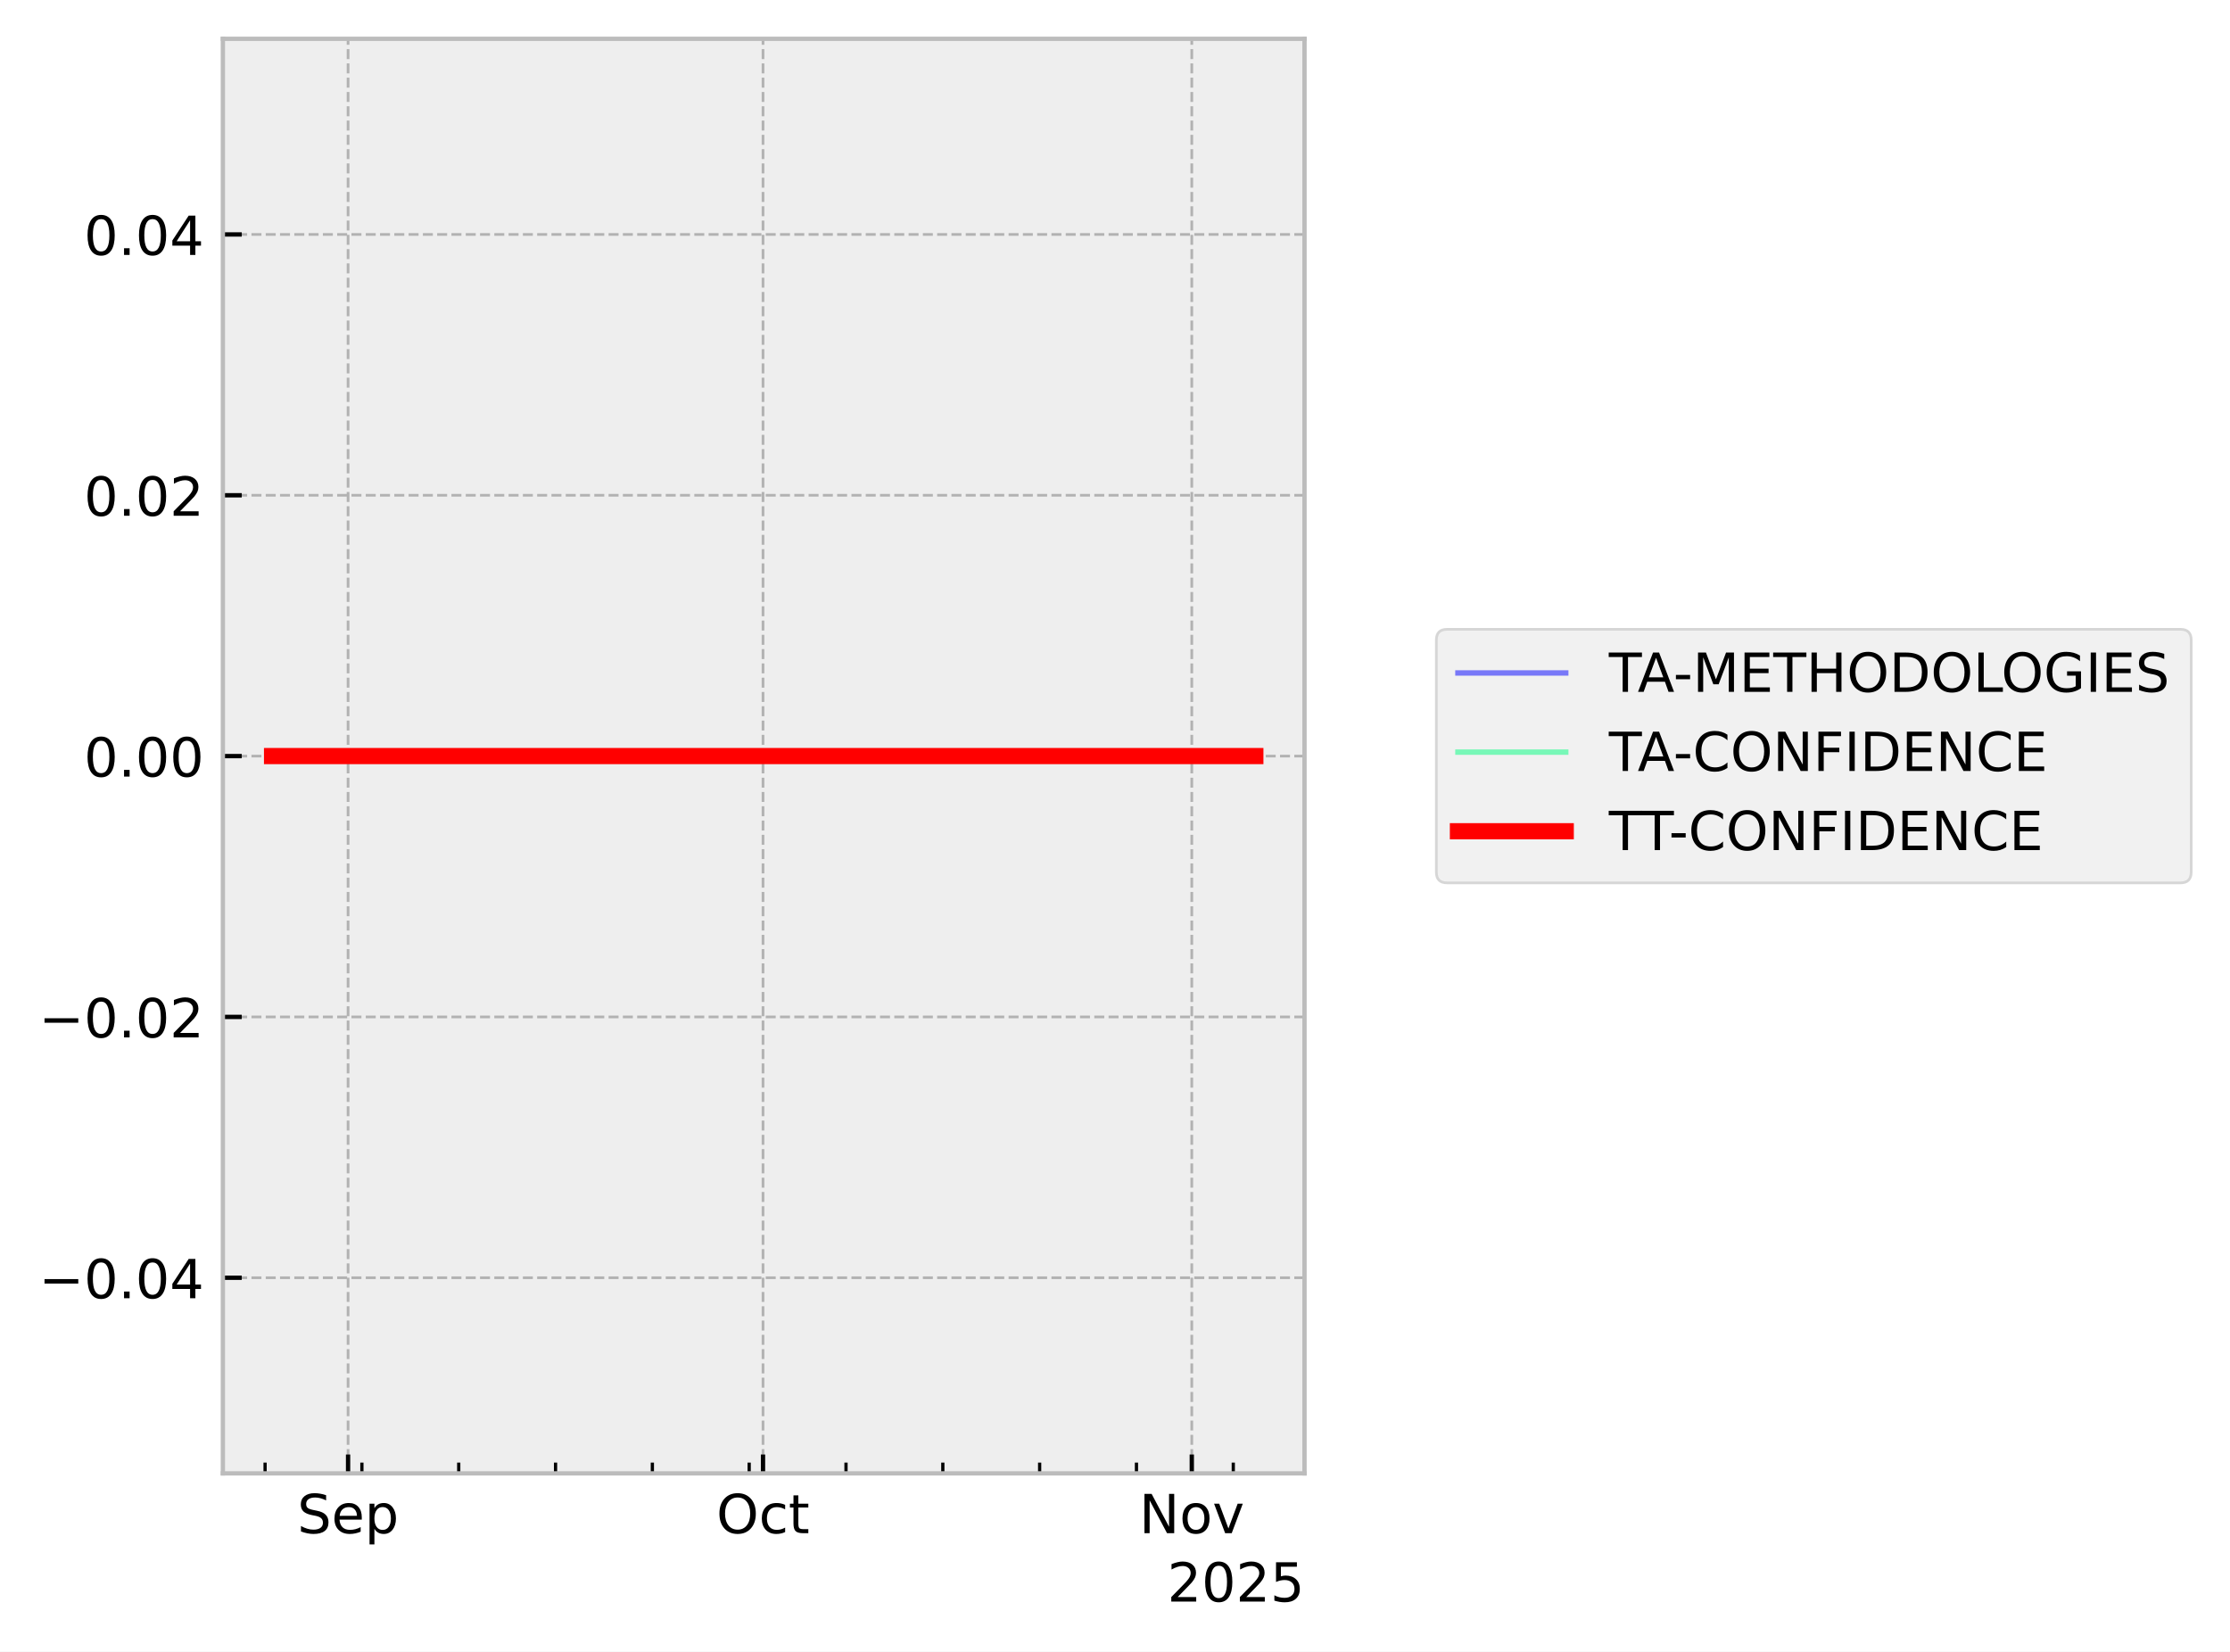
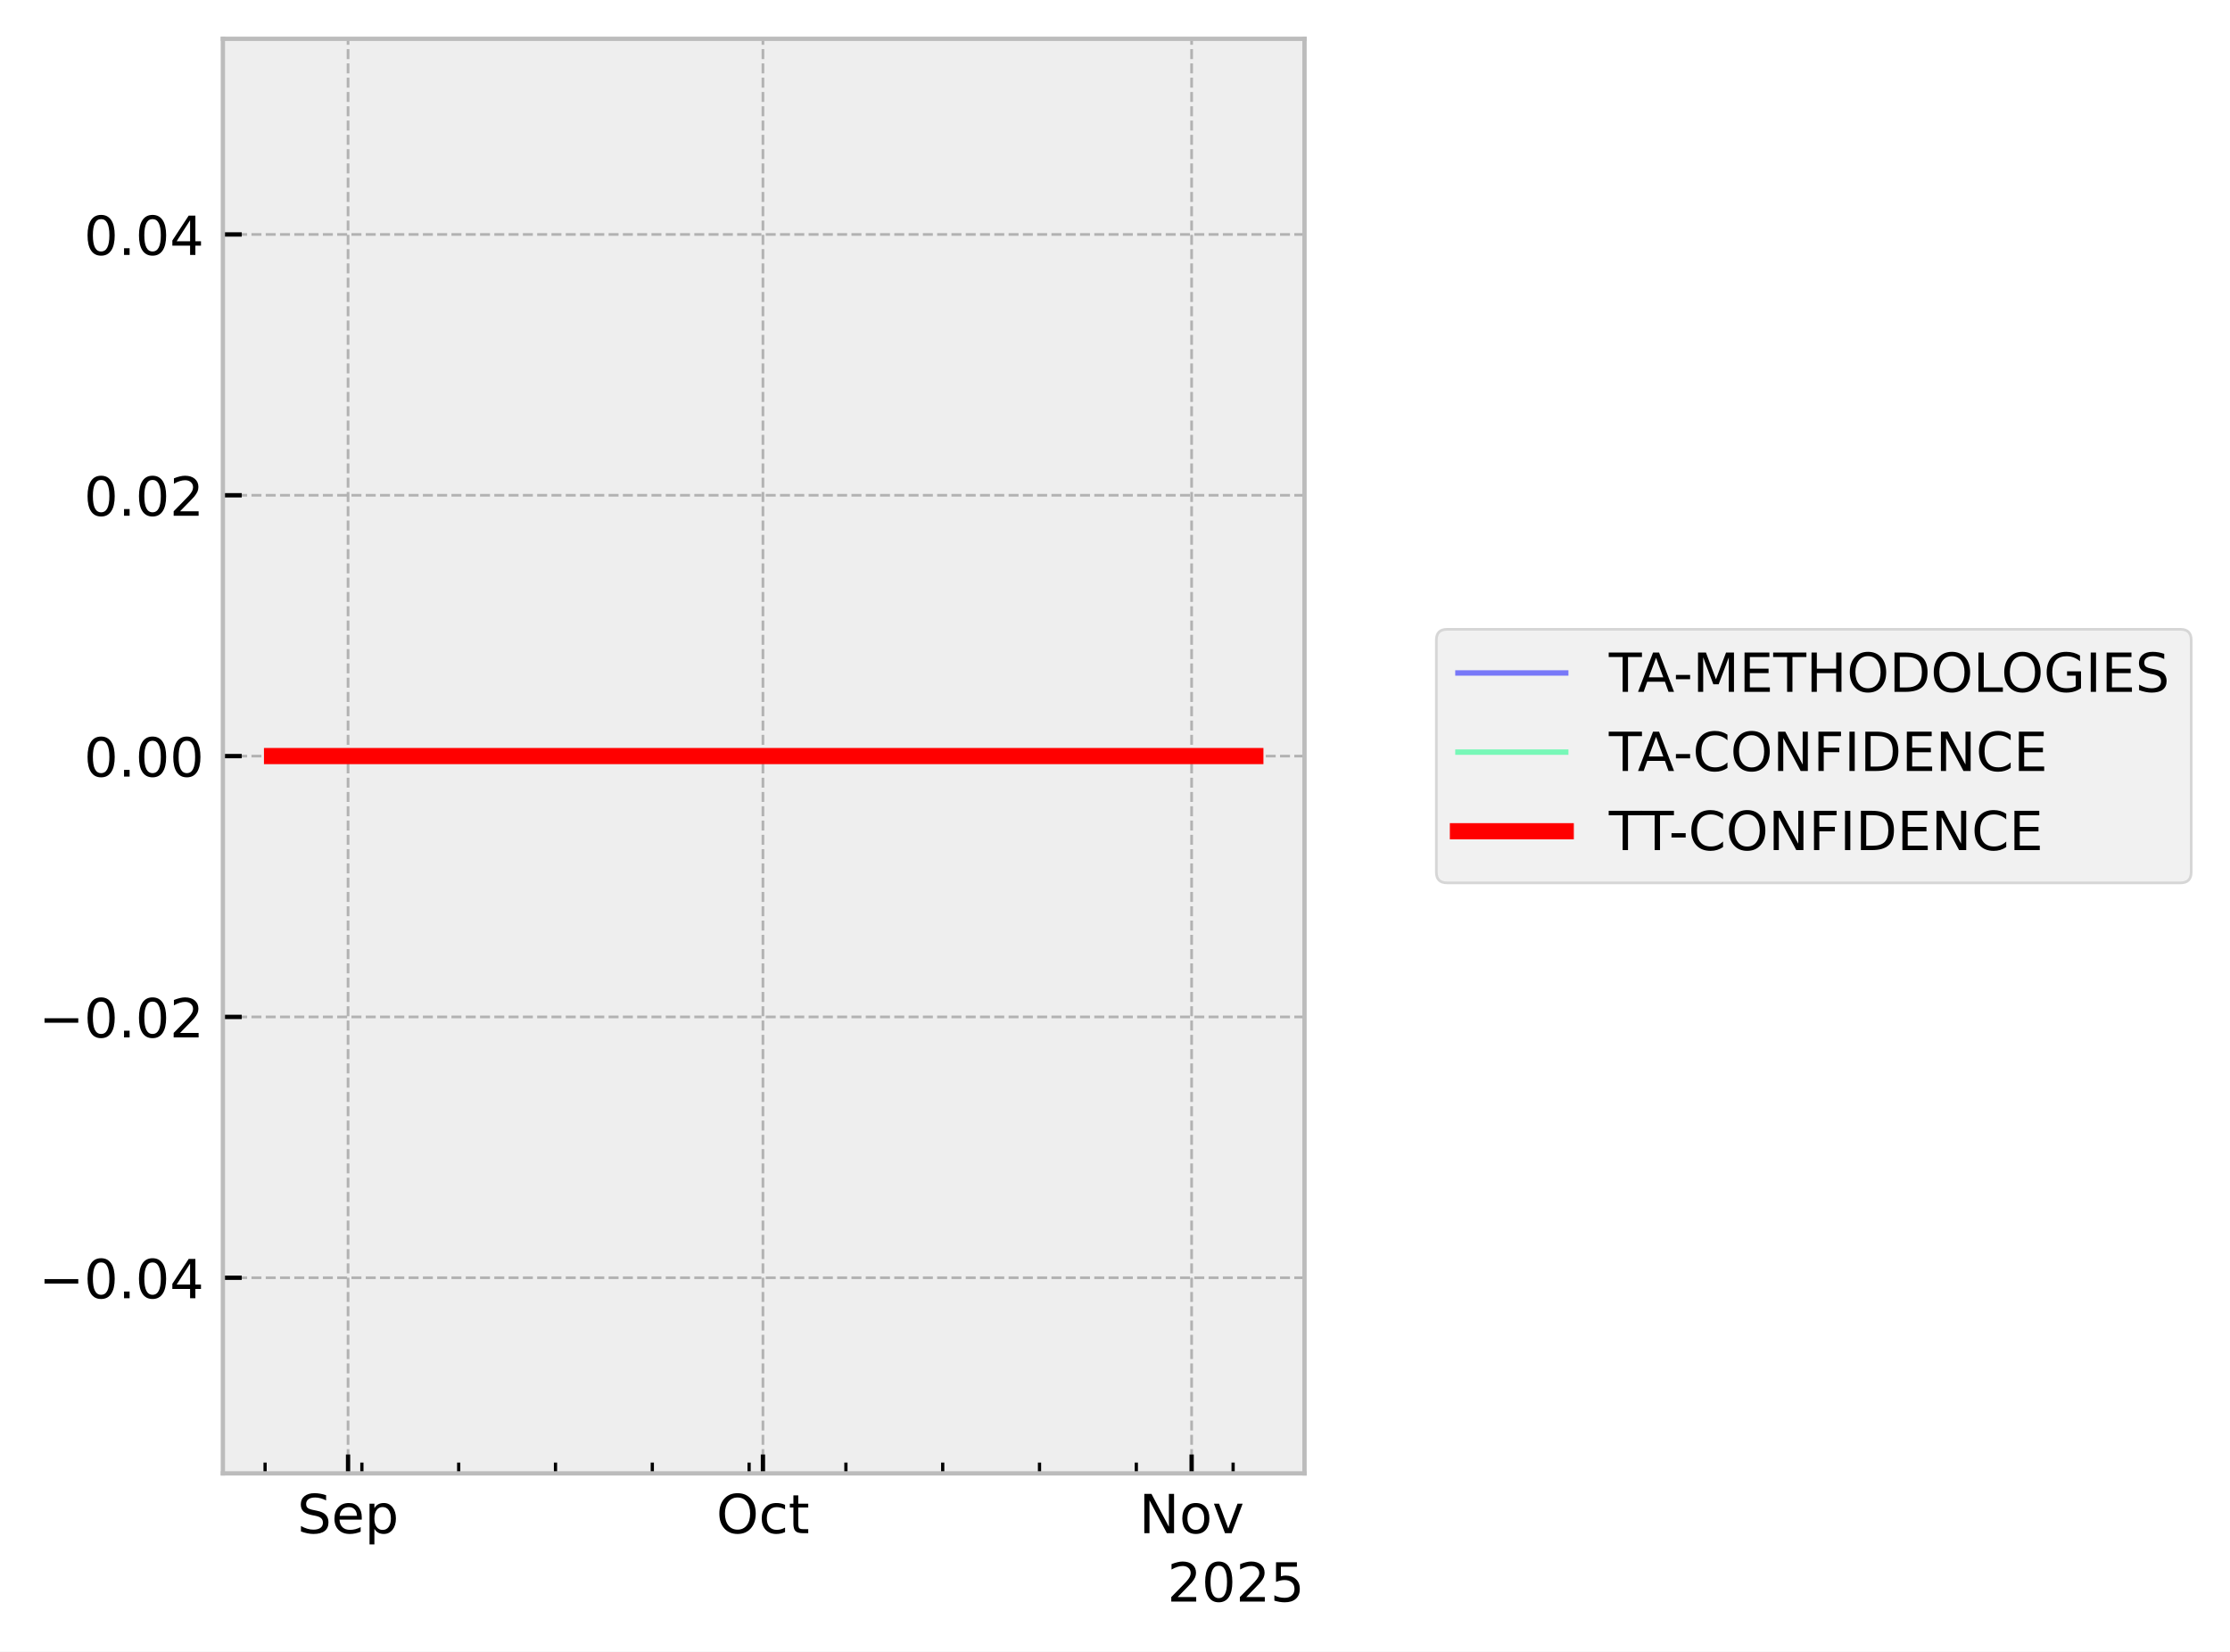
<svg xmlns="http://www.w3.org/2000/svg" xmlns:xlink="http://www.w3.org/1999/xlink" width="413.672pt" height="306.368pt" viewBox="0 0 413.672 306.368" version="1.1">
  <defs>
    <style type="text/css">*{stroke-linejoin: round; stroke-linecap: butt}</style>
  </defs>
  <g id="figure_1">
    <g id="patch_1">
      <path d="M 0 306.368  L 413.672 306.368  L 413.672 0  L 0 0  z " style="fill: #ffffff" />
    </g>
    <g id="axes_1">
      <g id="patch_2">
        <path d="M 41.345 273.312  L 241.991 273.312  L 241.991 7.2  L 41.345 7.2  z " style="fill: #eeeeee" />
      </g>
      <g id="matplotlib.axis_1">
        <g id="xtick_1">
          <g id="line2d_1">
-             <path d="M 64.569 273.312  L 64.569 7.2  " clip-path="url(#p9a0ea7b136)" style="fill: none; stroke-dasharray: 1.85,0.8; stroke-dashoffset: 0; stroke: #b2b2b2; stroke-width: 0.5" />
+             <path d="M 64.566 273.312  L 64.566 7.2  " clip-path="url(#p0e902198d1)" style="fill: none; stroke-dasharray: 1.85,0.8; stroke-dashoffset: 0; stroke: #b2b2b2; stroke-width: 0.5" />
          </g>
          <g id="line2d_2">
            <defs>
-               <path id="m7123ac8a96" d="M 0 0  L 0 -3.5  " style="stroke: #000000; stroke-width: 0.8" />
-             </defs>
-             <g>
-               <use xlink:href="#m7123ac8a96" x="64.569" y="273.312" style="stroke: #000000; stroke-width: 0.8" />
+               <path id="mc6de77103e" d="M 0 0  L 0 -3.5  " style="stroke: #000000; stroke-width: 0.8" />
+             </defs>
+             <g>
+               <use xlink:href="#mc6de77103e" x="64.566" y="273.312" style="stroke: #000000; stroke-width: 0.8" />
            </g>
          </g>
          <g id="text_1">
-             <g transform="translate(55.14369 284.4104) scale(0.1 -0.1)">
+             <g transform="translate(55.14134 284.4104) scale(0.1 -0.1)">
              <defs>
                <path id="DejaVuSans-53" d="M 3425 4513  L 3425 3897  Q 3066 4069 2747 4153  Q 2428 4238 2131 4238  Q 1616 4238 1336 4038  Q 1056 3838 1056 3469  Q 1056 3159 1242 3001  Q 1428 2844 1947 2747  L 2328 2669  Q 3034 2534 3370 2195  Q 3706 1856 3706 1288  Q 3706 609 3251 259  Q 2797 -91 1919 -91  Q 1588 -91 1214 -16  Q 841 59 441 206  L 441 856  Q 825 641 1194 531  Q 1563 422 1919 422  Q 2459 422 2753 634  Q 3047 847 3047 1241  Q 3047 1584 2836 1778  Q 2625 1972 2144 2069  L 1759 2144  Q 1053 2284 737 2584  Q 422 2884 422 3419  Q 422 4038 858 4394  Q 1294 4750 2059 4750  Q 2388 4750 2728 4690  Q 3069 4631 3425 4513  z " transform="scale(0.015625)" />
                <path id="DejaVuSans-65" d="M 3597 1894  L 3597 1613  L 953 1613  Q 991 1019 1311 708  Q 1631 397 2203 397  Q 2534 397 2845 478  Q 3156 559 3463 722  L 3463 178  Q 3153 47 2828 -22  Q 2503 -91 2169 -91  Q 1331 -91 842 396  Q 353 884 353 1716  Q 353 2575 817 3079  Q 1281 3584 2069 3584  Q 2775 3584 3186 3129  Q 3597 2675 3597 1894  z M 3022 2063  Q 3016 2534 2758 2815  Q 2500 3097 2075 3097  Q 1594 3097 1305 2825  Q 1016 2553 972 2059  L 3022 2063  z " transform="scale(0.015625)" />
                <path id="DejaVuSans-70" d="M 1159 525  L 1159 -1331  L 581 -1331  L 581 3500  L 1159 3500  L 1159 2969  Q 1341 3281 1617 3432  Q 1894 3584 2278 3584  Q 2916 3584 3314 3078  Q 3713 2572 3713 1747  Q 3713 922 3314 415  Q 2916 -91 2278 -91  Q 1894 -91 1617 61  Q 1341 213 1159 525  z M 3116 1747  Q 3116 2381 2855 2742  Q 2594 3103 2138 3103  Q 1681 3103 1420 2742  Q 1159 2381 1159 1747  Q 1159 1113 1420 752  Q 1681 391 2138 391  Q 2594 391 2855 752  Q 3116 1113 3116 1747  z " transform="scale(0.015625)" />
              </defs>
              <use xlink:href="#DejaVuSans-53" />
              <use xlink:href="#DejaVuSans-65" transform="translate(63.47656 0)" />
              <use xlink:href="#DejaVuSans-70" transform="translate(125 0)" />
            </g>
          </g>
        </g>
        <g id="xtick_2">
          <g id="line2d_3">
-             <path d="M 141.541 273.312  L 141.541 7.2  " clip-path="url(#p9a0ea7b136)" style="fill: none; stroke-dasharray: 1.85,0.8; stroke-dashoffset: 0; stroke: #b2b2b2; stroke-width: 0.5" />
+             <path d="M 141.526 273.312  L 141.526 7.2  " clip-path="url(#p0e902198d1)" style="fill: none; stroke-dasharray: 1.85,0.8; stroke-dashoffset: 0; stroke: #b2b2b2; stroke-width: 0.5" />
          </g>
          <g id="line2d_4">
            <g>
-               <use xlink:href="#m7123ac8a96" x="141.541" y="273.312" style="stroke: #000000; stroke-width: 0.8" />
+               <use xlink:href="#mc6de77103e" x="141.526" y="273.312" style="stroke: #000000; stroke-width: 0.8" />
            </g>
          </g>
          <g id="text_2">
-             <g transform="translate(132.8961 284.4104) scale(0.1 -0.1)">
+             <g transform="translate(132.8809 284.4104) scale(0.1 -0.1)">
              <defs>
                <path id="DejaVuSans-4f" d="M 2522 4238  Q 1834 4238 1429 3725  Q 1025 3213 1025 2328  Q 1025 1447 1429 934  Q 1834 422 2522 422  Q 3209 422 3611 934  Q 4013 1447 4013 2328  Q 4013 3213 3611 3725  Q 3209 4238 2522 4238  z M 2522 4750  Q 3503 4750 4090 4092  Q 4678 3434 4678 2328  Q 4678 1225 4090 567  Q 3503 -91 2522 -91  Q 1538 -91 948 565  Q 359 1222 359 2328  Q 359 3434 948 4092  Q 1538 4750 2522 4750  z " transform="scale(0.015625)" />
                <path id="DejaVuSans-63" d="M 3122 3366  L 3122 2828  Q 2878 2963 2633 3030  Q 2388 3097 2138 3097  Q 1578 3097 1268 2742  Q 959 2388 959 1747  Q 959 1106 1268 751  Q 1578 397 2138 397  Q 2388 397 2633 464  Q 2878 531 3122 666  L 3122 134  Q 2881 22 2623 -34  Q 2366 -91 2075 -91  Q 1284 -91 818 406  Q 353 903 353 1747  Q 353 2603 823 3093  Q 1294 3584 2113 3584  Q 2378 3584 2631 3529  Q 2884 3475 3122 3366  z " transform="scale(0.015625)" />
                <path id="DejaVuSans-74" d="M 1172 4494  L 1172 3500  L 2356 3500  L 2356 3053  L 1172 3053  L 1172 1153  Q 1172 725 1289 603  Q 1406 481 1766 481  L 2356 481  L 2356 0  L 1766 0  Q 1100 0 847 248  Q 594 497 594 1153  L 594 3053  L 172 3053  L 172 3500  L 594 3500  L 594 4494  L 1172 4494  z " transform="scale(0.015625)" />
              </defs>
              <use xlink:href="#DejaVuSans-4f" />
              <use xlink:href="#DejaVuSans-63" transform="translate(78.71094 0)" />
              <use xlink:href="#DejaVuSans-74" transform="translate(133.6914 0)" />
            </g>
          </g>
        </g>
        <g id="xtick_3">
          <g id="line2d_5">
-             <path d="M 221.08 273.312  L 221.08 7.2  " clip-path="url(#p9a0ea7b136)" style="fill: none; stroke-dasharray: 1.85,0.8; stroke-dashoffset: 0; stroke: #b2b2b2; stroke-width: 0.5" />
+             <path d="M 221.051 273.312  L 221.051 7.2  " clip-path="url(#p0e902198d1)" style="fill: none; stroke-dasharray: 1.85,0.8; stroke-dashoffset: 0; stroke: #b2b2b2; stroke-width: 0.5" />
          </g>
          <g id="line2d_6">
            <g>
-               <use xlink:href="#m7123ac8a96" x="221.08" y="273.312" style="stroke: #000000; stroke-width: 0.8" />
+               <use xlink:href="#mc6de77103e" x="221.051" y="273.312" style="stroke: #000000; stroke-width: 0.8" />
            </g>
          </g>
          <g id="text_3">
-             <g transform="translate(211.3205 284.4104) scale(0.1 -0.1)">
+             <g transform="translate(211.292 284.4104) scale(0.1 -0.1)">
              <defs>
                <path id="DejaVuSans-4e" d="M 628 4666  L 1478 4666  L 3547 763  L 3547 4666  L 4159 4666  L 4159 0  L 3309 0  L 1241 3903  L 1241 0  L 628 0  L 628 4666  z " transform="scale(0.015625)" />
                <path id="DejaVuSans-6f" d="M 1959 3097  Q 1497 3097 1228 2736  Q 959 2375 959 1747  Q 959 1119 1226 758  Q 1494 397 1959 397  Q 2419 397 2687 759  Q 2956 1122 2956 1747  Q 2956 2369 2687 2733  Q 2419 3097 1959 3097  z M 1959 3584  Q 2709 3584 3137 3096  Q 3566 2609 3566 1747  Q 3566 888 3137 398  Q 2709 -91 1959 -91  Q 1206 -91 779 398  Q 353 888 353 1747  Q 353 2609 779 3096  Q 1206 3584 1959 3584  z " transform="scale(0.015625)" />
                <path id="DejaVuSans-76" d="M 191 3500  L 800 3500  L 1894 563  L 2988 3500  L 3597 3500  L 2284 0  L 1503 0  L 191 3500  z " transform="scale(0.015625)" />
              </defs>
              <use xlink:href="#DejaVuSans-4e" />
              <use xlink:href="#DejaVuSans-6f" transform="translate(74.80469 0)" />
              <use xlink:href="#DejaVuSans-76" transform="translate(135.9863 0)" />
            </g>
          </g>
        </g>
        <g id="xtick_4">
          <g id="line2d_7">
            <defs>
-               <path id="m274411ca2b" d="M 0 0  L 0 -2  " style="stroke: #000000; stroke-width: 0.6" />
-             </defs>
-             <g>
-               <use xlink:href="#m274411ca2b" x="49.174" y="273.312" style="stroke: #000000; stroke-width: 0.6" />
+               <path id="m2cd2ec6d68" d="M 0 0  L 0 -2  " style="stroke: #000000; stroke-width: 0.6" />
+             </defs>
+             <g>
+               <use xlink:href="#m2cd2ec6d68" x="49.174" y="273.312" style="stroke: #000000; stroke-width: 0.6" />
            </g>
          </g>
        </g>
        <g id="xtick_5">
          <g id="line2d_8">
            <g>
-               <use xlink:href="#m274411ca2b" x="67.134" y="273.312" style="stroke: #000000; stroke-width: 0.6" />
+               <use xlink:href="#m2cd2ec6d68" x="67.132" y="273.312" style="stroke: #000000; stroke-width: 0.6" />
            </g>
          </g>
        </g>
        <g id="xtick_6">
          <g id="line2d_9">
            <g>
-               <use xlink:href="#m274411ca2b" x="85.095" y="273.312" style="stroke: #000000; stroke-width: 0.6" />
+               <use xlink:href="#m2cd2ec6d68" x="85.089" y="273.312" style="stroke: #000000; stroke-width: 0.6" />
            </g>
          </g>
        </g>
        <g id="xtick_7">
          <g id="line2d_10">
            <g>
-               <use xlink:href="#m274411ca2b" x="103.055" y="273.312" style="stroke: #000000; stroke-width: 0.6" />
+               <use xlink:href="#m2cd2ec6d68" x="103.046" y="273.312" style="stroke: #000000; stroke-width: 0.6" />
            </g>
          </g>
        </g>
        <g id="xtick_8">
          <g id="line2d_11">
            <g>
-               <use xlink:href="#m274411ca2b" x="121.015" y="273.312" style="stroke: #000000; stroke-width: 0.6" />
+               <use xlink:href="#m2cd2ec6d68" x="121.004" y="273.312" style="stroke: #000000; stroke-width: 0.6" />
            </g>
          </g>
        </g>
        <g id="xtick_9">
          <g id="line2d_12">
            <g>
-               <use xlink:href="#m274411ca2b" x="138.976" y="273.312" style="stroke: #000000; stroke-width: 0.6" />
+               <use xlink:href="#m2cd2ec6d68" x="138.961" y="273.312" style="stroke: #000000; stroke-width: 0.6" />
            </g>
          </g>
        </g>
        <g id="xtick_10">
          <g id="line2d_13">
            <g>
-               <use xlink:href="#m274411ca2b" x="156.936" y="273.312" style="stroke: #000000; stroke-width: 0.6" />
+               <use xlink:href="#m2cd2ec6d68" x="156.918" y="273.312" style="stroke: #000000; stroke-width: 0.6" />
            </g>
          </g>
        </g>
        <g id="xtick_11">
          <g id="line2d_14">
            <g>
-               <use xlink:href="#m274411ca2b" x="174.896" y="273.312" style="stroke: #000000; stroke-width: 0.6" />
+               <use xlink:href="#m2cd2ec6d68" x="174.875" y="273.312" style="stroke: #000000; stroke-width: 0.6" />
            </g>
          </g>
        </g>
        <g id="xtick_12">
          <g id="line2d_15">
            <g>
-               <use xlink:href="#m274411ca2b" x="192.857" y="273.312" style="stroke: #000000; stroke-width: 0.6" />
+               <use xlink:href="#m2cd2ec6d68" x="192.833" y="273.312" style="stroke: #000000; stroke-width: 0.6" />
            </g>
          </g>
        </g>
        <g id="xtick_13">
          <g id="line2d_16">
            <g>
-               <use xlink:href="#m274411ca2b" x="210.817" y="273.312" style="stroke: #000000; stroke-width: 0.6" />
+               <use xlink:href="#m2cd2ec6d68" x="210.79" y="273.312" style="stroke: #000000; stroke-width: 0.6" />
            </g>
          </g>
        </g>
        <g id="xtick_14">
          <g id="line2d_17">
            <g>
-               <use xlink:href="#m274411ca2b" x="228.777" y="273.312" style="stroke: #000000; stroke-width: 0.6" />
+               <use xlink:href="#m2cd2ec6d68" x="228.747" y="273.312" style="stroke: #000000; stroke-width: 0.6" />
            </g>
          </g>
        </g>
        <g id="text_4">
          <g transform="translate(216.5412 297.0886) scale(0.1 -0.1)">
            <defs>
              <path id="DejaVuSans-32" d="M 1228 531  L 3431 531  L 3431 0  L 469 0  L 469 531  Q 828 903 1448 1529  Q 2069 2156 2228 2338  Q 2531 2678 2651 2914  Q 2772 3150 2772 3378  Q 2772 3750 2511 3984  Q 2250 4219 1831 4219  Q 1534 4219 1204 4116  Q 875 4013 500 3803  L 500 4441  Q 881 4594 1212 4672  Q 1544 4750 1819 4750  Q 2544 4750 2975 4387  Q 3406 4025 3406 3419  Q 3406 3131 3298 2873  Q 3191 2616 2906 2266  Q 2828 2175 2409 1742  Q 1991 1309 1228 531  z " transform="scale(0.015625)" />
              <path id="DejaVuSans-30" d="M 2034 4250  Q 1547 4250 1301 3770  Q 1056 3291 1056 2328  Q 1056 1369 1301 889  Q 1547 409 2034 409  Q 2525 409 2770 889  Q 3016 1369 3016 2328  Q 3016 3291 2770 3770  Q 2525 4250 2034 4250  z M 2034 4750  Q 2819 4750 3233 4129  Q 3647 3509 3647 2328  Q 3647 1150 3233 529  Q 2819 -91 2034 -91  Q 1250 -91 836 529  Q 422 1150 422 2328  Q 422 3509 836 4129  Q 1250 4750 2034 4750  z " transform="scale(0.015625)" />
              <path id="DejaVuSans-35" d="M 691 4666  L 3169 4666  L 3169 4134  L 1269 4134  L 1269 2991  Q 1406 3038 1543 3061  Q 1681 3084 1819 3084  Q 2600 3084 3056 2656  Q 3513 2228 3513 1497  Q 3513 744 3044 326  Q 2575 -91 1722 -91  Q 1428 -91 1123 -41  Q 819 9 494 109  L 494 744  Q 775 591 1075 516  Q 1375 441 1709 441  Q 2250 441 2565 725  Q 2881 1009 2881 1497  Q 2881 1984 2565 2268  Q 2250 2553 1709 2553  Q 1456 2553 1204 2497  Q 953 2441 691 2322  L 691 4666  z " transform="scale(0.015625)" />
            </defs>
            <use xlink:href="#DejaVuSans-32" />
            <use xlink:href="#DejaVuSans-30" transform="translate(63.62305 0)" />
            <use xlink:href="#DejaVuSans-32" transform="translate(127.2461 0)" />
            <use xlink:href="#DejaVuSans-35" transform="translate(190.8691 0)" />
          </g>
        </g>
      </g>
      <g id="matplotlib.axis_2">
        <g id="ytick_1">
          <g id="line2d_18">
-             <path d="M 41.345 237.024  L 241.991 237.024  " clip-path="url(#p9a0ea7b136)" style="fill: none; stroke-dasharray: 1.85,0.8; stroke-dashoffset: 0; stroke: #b2b2b2; stroke-width: 0.5" />
+             <path d="M 41.345 237.024  L 241.991 237.024  " clip-path="url(#p0e902198d1)" style="fill: none; stroke-dasharray: 1.85,0.8; stroke-dashoffset: 0; stroke: #b2b2b2; stroke-width: 0.5" />
          </g>
          <g id="line2d_19">
            <defs>
-               <path id="m2ff1278cd6" d="M 0 0  L 3.5 0  " style="stroke: #000000; stroke-width: 0.8" />
-             </defs>
-             <g>
-               <use xlink:href="#m2ff1278cd6" x="41.345" y="237.024" style="stroke: #000000; stroke-width: 0.8" />
+               <path id="mab596a2de1" d="M 0 0  L 3.5 0  " style="stroke: #000000; stroke-width: 0.8" />
+             </defs>
+             <g>
+               <use xlink:href="#mab596a2de1" x="41.345" y="237.024" style="stroke: #000000; stroke-width: 0.8" />
            </g>
          </g>
          <g id="text_5">
            <g transform="translate(7.2 240.8232) scale(0.1 -0.1)">
              <defs>
                <path id="DejaVuSans-2212" d="M 678 2272  L 4684 2272  L 4684 1741  L 678 1741  L 678 2272  z " transform="scale(0.015625)" />
                <path id="DejaVuSans-2e" d="M 684 794  L 1344 794  L 1344 0  L 684 0  L 684 794  z " transform="scale(0.015625)" />
                <path id="DejaVuSans-34" d="M 2419 4116  L 825 1625  L 2419 1625  L 2419 4116  z M 2253 4666  L 3047 4666  L 3047 1625  L 3713 1625  L 3713 1100  L 3047 1100  L 3047 0  L 2419 0  L 2419 1100  L 313 1100  L 313 1709  L 2253 4666  z " transform="scale(0.015625)" />
              </defs>
              <use xlink:href="#DejaVuSans-2212" />
              <use xlink:href="#DejaVuSans-30" transform="translate(83.78906 0)" />
              <use xlink:href="#DejaVuSans-2e" transform="translate(147.4121 0)" />
              <use xlink:href="#DejaVuSans-30" transform="translate(179.1992 0)" />
              <use xlink:href="#DejaVuSans-34" transform="translate(242.8223 0)" />
            </g>
          </g>
        </g>
        <g id="ytick_2">
          <g id="line2d_20">
-             <path d="M 41.345 188.64  L 241.991 188.64  " clip-path="url(#p9a0ea7b136)" style="fill: none; stroke-dasharray: 1.85,0.8; stroke-dashoffset: 0; stroke: #b2b2b2; stroke-width: 0.5" />
+             <path d="M 41.345 188.64  L 241.991 188.64  " clip-path="url(#p0e902198d1)" style="fill: none; stroke-dasharray: 1.85,0.8; stroke-dashoffset: 0; stroke: #b2b2b2; stroke-width: 0.5" />
          </g>
          <g id="line2d_21">
            <g>
-               <use xlink:href="#m2ff1278cd6" x="41.345" y="188.64" style="stroke: #000000; stroke-width: 0.8" />
+               <use xlink:href="#mab596a2de1" x="41.345" y="188.64" style="stroke: #000000; stroke-width: 0.8" />
            </g>
          </g>
          <g id="text_6">
            <g transform="translate(7.2 192.4392) scale(0.1 -0.1)">
              <use xlink:href="#DejaVuSans-2212" />
              <use xlink:href="#DejaVuSans-30" transform="translate(83.78906 0)" />
              <use xlink:href="#DejaVuSans-2e" transform="translate(147.4121 0)" />
              <use xlink:href="#DejaVuSans-30" transform="translate(179.1992 0)" />
              <use xlink:href="#DejaVuSans-32" transform="translate(242.8223 0)" />
            </g>
          </g>
        </g>
        <g id="ytick_3">
          <g id="line2d_22">
-             <path d="M 41.345 140.256  L 241.991 140.256  " clip-path="url(#p9a0ea7b136)" style="fill: none; stroke-dasharray: 1.85,0.8; stroke-dashoffset: 0; stroke: #b2b2b2; stroke-width: 0.5" />
+             <path d="M 41.345 140.256  L 241.991 140.256  " clip-path="url(#p0e902198d1)" style="fill: none; stroke-dasharray: 1.85,0.8; stroke-dashoffset: 0; stroke: #b2b2b2; stroke-width: 0.5" />
          </g>
          <g id="line2d_23">
            <g>
-               <use xlink:href="#m2ff1278cd6" x="41.345" y="140.256" style="stroke: #000000; stroke-width: 0.8" />
+               <use xlink:href="#mab596a2de1" x="41.345" y="140.256" style="stroke: #000000; stroke-width: 0.8" />
            </g>
          </g>
          <g id="text_7">
            <g transform="translate(15.57969 144.0552) scale(0.1 -0.1)">
              <use xlink:href="#DejaVuSans-30" />
              <use xlink:href="#DejaVuSans-2e" transform="translate(63.62305 0)" />
              <use xlink:href="#DejaVuSans-30" transform="translate(95.41016 0)" />
              <use xlink:href="#DejaVuSans-30" transform="translate(159.0332 0)" />
            </g>
          </g>
        </g>
        <g id="ytick_4">
          <g id="line2d_24">
-             <path d="M 41.345 91.872  L 241.991 91.872  " clip-path="url(#p9a0ea7b136)" style="fill: none; stroke-dasharray: 1.85,0.8; stroke-dashoffset: 0; stroke: #b2b2b2; stroke-width: 0.5" />
+             <path d="M 41.345 91.872  L 241.991 91.872  " clip-path="url(#p0e902198d1)" style="fill: none; stroke-dasharray: 1.85,0.8; stroke-dashoffset: 0; stroke: #b2b2b2; stroke-width: 0.5" />
          </g>
          <g id="line2d_25">
            <g>
-               <use xlink:href="#m2ff1278cd6" x="41.345" y="91.872" style="stroke: #000000; stroke-width: 0.8" />
+               <use xlink:href="#mab596a2de1" x="41.345" y="91.872" style="stroke: #000000; stroke-width: 0.8" />
            </g>
          </g>
          <g id="text_8">
            <g transform="translate(15.57969 95.67122) scale(0.1 -0.1)">
              <use xlink:href="#DejaVuSans-30" />
              <use xlink:href="#DejaVuSans-2e" transform="translate(63.62305 0)" />
              <use xlink:href="#DejaVuSans-30" transform="translate(95.41016 0)" />
              <use xlink:href="#DejaVuSans-32" transform="translate(159.0332 0)" />
            </g>
          </g>
        </g>
        <g id="ytick_5">
          <g id="line2d_26">
-             <path d="M 41.345 43.488  L 241.991 43.488  " clip-path="url(#p9a0ea7b136)" style="fill: none; stroke-dasharray: 1.85,0.8; stroke-dashoffset: 0; stroke: #b2b2b2; stroke-width: 0.5" />
+             <path d="M 41.345 43.488  L 241.991 43.488  " clip-path="url(#p0e902198d1)" style="fill: none; stroke-dasharray: 1.85,0.8; stroke-dashoffset: 0; stroke: #b2b2b2; stroke-width: 0.5" />
          </g>
          <g id="line2d_27">
            <g>
-               <use xlink:href="#m2ff1278cd6" x="41.345" y="43.488" style="stroke: #000000; stroke-width: 0.8" />
+               <use xlink:href="#mab596a2de1" x="41.345" y="43.488" style="stroke: #000000; stroke-width: 0.8" />
            </g>
          </g>
          <g id="text_9">
            <g transform="translate(15.57969 47.28722) scale(0.1 -0.1)">
              <use xlink:href="#DejaVuSans-30" />
              <use xlink:href="#DejaVuSans-2e" transform="translate(63.62305 0)" />
              <use xlink:href="#DejaVuSans-30" transform="translate(95.41016 0)" />
              <use xlink:href="#DejaVuSans-34" transform="translate(159.0332 0)" />
            </g>
          </g>
        </g>
      </g>
      <g id="line2d_28">
-         <path d="M 50.466 140.256  L 50.847 140.256  L 52.861 140.256  L 53.171 140.256  L 53.274 140.256  L 53.495 140.256  L 56.176 140.256  L 58.559 140.256  L 232.871 140.256  " clip-path="url(#p9a0ea7b136)" style="fill: none; stroke: #0000ff; stroke-opacity: 0.5; stroke-linecap: square" />
+         <path d="M 50.466 140.256  L 50.847 140.256  L 52.86 140.256  L 53.171 140.256  L 53.273 140.256  L 53.494 140.256  L 56.176 140.256  L 58.557 140.256  L 232.871 140.256  " clip-path="url(#p0e902198d1)" style="fill: none; stroke: #0000ff; stroke-opacity: 0.5; stroke-linecap: square" />
      </g>
      <g id="line2d_29">
-         <path d="M 50.466 140.256  L 50.847 140.256  L 52.861 140.256  L 53.171 140.256  L 53.274 140.256  L 53.495 140.256  L 56.176 140.256  L 58.559 140.256  L 232.871 140.256  " clip-path="url(#p9a0ea7b136)" style="fill: none; stroke: #00ff80; stroke-opacity: 0.5; stroke-linecap: square" />
+         <path d="M 50.466 140.256  L 50.847 140.256  L 52.86 140.256  L 53.171 140.256  L 53.273 140.256  L 53.494 140.256  L 56.176 140.256  L 58.557 140.256  L 232.871 140.256  " clip-path="url(#p0e902198d1)" style="fill: none; stroke: #00ff80; stroke-opacity: 0.5; stroke-linecap: square" />
      </g>
      <g id="line2d_30">
-         <path d="M 50.466 140.256  L 50.847 140.256  L 52.861 140.256  L 53.171 140.256  L 53.274 140.256  L 53.495 140.256  L 56.176 140.256  L 58.559 140.256  L 232.871 140.256  " clip-path="url(#p9a0ea7b136)" style="fill: none; stroke: #ff0000; stroke-width: 3; stroke-linecap: square" />
+         <path d="M 50.466 140.256  L 50.847 140.256  L 52.86 140.256  L 53.171 140.256  L 53.273 140.256  L 53.494 140.256  L 56.176 140.256  L 58.557 140.256  L 232.871 140.256  " clip-path="url(#p0e902198d1)" style="fill: none; stroke: #ff0000; stroke-width: 3; stroke-linecap: square" />
      </g>
      <g id="patch_3">
        <path d="M 41.345 273.312  L 41.345 7.2  " style="fill: none; stroke: #bcbcbc; stroke-width: 0.8; stroke-linejoin: miter; stroke-linecap: square" />
      </g>
      <g id="patch_4">
        <path d="M 241.991 273.312  L 241.991 7.2  " style="fill: none; stroke: #bcbcbc; stroke-width: 0.8; stroke-linejoin: miter; stroke-linecap: square" />
      </g>
      <g id="patch_5">
        <path d="M 41.345 273.312  L 241.991 273.312  " style="fill: none; stroke: #bcbcbc; stroke-width: 0.8; stroke-linejoin: miter; stroke-linecap: square" />
      </g>
      <g id="patch_6">
        <path d="M 41.345 7.2  L 241.991 7.2  " style="fill: none; stroke: #bcbcbc; stroke-width: 0.8; stroke-linejoin: miter; stroke-linecap: square" />
      </g>
    </g>
    <g id="axes_2">
      <g id="legend_1">
        <g id="patch_7">
          <path d="M 268.45 163.773  L 404.472 163.773  Q 406.472 163.773 406.472 161.773  L 406.472 118.739  Q 406.472 116.739 404.472 116.739  L 268.45 116.739  Q 266.45 116.739 266.45 118.739  L 266.45 161.773  Q 266.45 163.773 268.45 163.773  z " style="fill: #eeeeee; opacity: 0.8; stroke: #cccccc; stroke-width: 0.5; stroke-linejoin: miter" />
        </g>
        <g id="line2d_31">
          <path d="M 270.45 124.837  L 280.45 124.837  L 290.45 124.837  " style="fill: none; stroke: #0000ff; stroke-opacity: 0.5; stroke-linecap: square" />
        </g>
        <g id="text_10">
          <g transform="translate(298.4501 128.3373) scale(0.1 -0.1)">
            <defs>
              <path id="DejaVuSans-54" d="M -19 4666  L 3928 4666  L 3928 4134  L 2272 4134  L 2272 0  L 1638 0  L 1638 4134  L -19 4134  L -19 4666  z " transform="scale(0.015625)" />
              <path id="DejaVuSans-41" d="M 2188 4044  L 1331 1722  L 3047 1722  L 2188 4044  z M 1831 4666  L 2547 4666  L 4325 0  L 3669 0  L 3244 1197  L 1141 1197  L 716 0  L 50 0  L 1831 4666  z " transform="scale(0.015625)" />
              <path id="DejaVuSans-2d" d="M 313 2009  L 1997 2009  L 1997 1497  L 313 1497  L 313 2009  z " transform="scale(0.015625)" />
              <path id="DejaVuSans-4d" d="M 628 4666  L 1569 4666  L 2759 1491  L 3956 4666  L 4897 4666  L 4897 0  L 4281 0  L 4281 4097  L 3078 897  L 2444 897  L 1241 4097  L 1241 0  L 628 0  L 628 4666  z " transform="scale(0.015625)" />
              <path id="DejaVuSans-45" d="M 628 4666  L 3578 4666  L 3578 4134  L 1259 4134  L 1259 2753  L 3481 2753  L 3481 2222  L 1259 2222  L 1259 531  L 3634 531  L 3634 0  L 628 0  L 628 4666  z " transform="scale(0.015625)" />
              <path id="DejaVuSans-48" d="M 628 4666  L 1259 4666  L 1259 2753  L 3553 2753  L 3553 4666  L 4184 4666  L 4184 0  L 3553 0  L 3553 2222  L 1259 2222  L 1259 0  L 628 0  L 628 4666  z " transform="scale(0.015625)" />
              <path id="DejaVuSans-44" d="M 1259 4147  L 1259 519  L 2022 519  Q 2988 519 3436 956  Q 3884 1394 3884 2338  Q 3884 3275 3436 3711  Q 2988 4147 2022 4147  L 1259 4147  z M 628 4666  L 1925 4666  Q 3281 4666 3915 4102  Q 4550 3538 4550 2338  Q 4550 1131 3912 565  Q 3275 0 1925 0  L 628 0  L 628 4666  z " transform="scale(0.015625)" />
              <path id="DejaVuSans-4c" d="M 628 4666  L 1259 4666  L 1259 531  L 3531 531  L 3531 0  L 628 0  L 628 4666  z " transform="scale(0.015625)" />
              <path id="DejaVuSans-47" d="M 3809 666  L 3809 1919  L 2778 1919  L 2778 2438  L 4434 2438  L 4434 434  Q 4069 175 3628 42  Q 3188 -91 2688 -91  Q 1594 -91 976 548  Q 359 1188 359 2328  Q 359 3472 976 4111  Q 1594 4750 2688 4750  Q 3144 4750 3555 4637  Q 3966 4525 4313 4306  L 4313 3634  Q 3963 3931 3569 4081  Q 3175 4231 2741 4231  Q 1884 4231 1454 3753  Q 1025 3275 1025 2328  Q 1025 1384 1454 906  Q 1884 428 2741 428  Q 3075 428 3337 486  Q 3600 544 3809 666  z " transform="scale(0.015625)" />
              <path id="DejaVuSans-49" d="M 628 4666  L 1259 4666  L 1259 0  L 628 0  L 628 4666  z " transform="scale(0.015625)" />
            </defs>
            <use xlink:href="#DejaVuSans-54" />
            <use xlink:href="#DejaVuSans-41" transform="translate(53.33398 0)" />
            <use xlink:href="#DejaVuSans-2d" transform="translate(119.4922 0)" />
            <use xlink:href="#DejaVuSans-4d" transform="translate(155.5762 0)" />
            <use xlink:href="#DejaVuSans-45" transform="translate(241.8555 0)" />
            <use xlink:href="#DejaVuSans-54" transform="translate(305.0391 0)" />
            <use xlink:href="#DejaVuSans-48" transform="translate(366.123 0)" />
            <use xlink:href="#DejaVuSans-4f" transform="translate(441.3184 0)" />
            <use xlink:href="#DejaVuSans-44" transform="translate(520.0293 0)" />
            <use xlink:href="#DejaVuSans-4f" transform="translate(597.0312 0)" />
            <use xlink:href="#DejaVuSans-4c" transform="translate(675.7422 0)" />
            <use xlink:href="#DejaVuSans-4f" transform="translate(727.8301 0)" />
            <use xlink:href="#DejaVuSans-47" transform="translate(806.541 0)" />
            <use xlink:href="#DejaVuSans-49" transform="translate(884.0312 0)" />
            <use xlink:href="#DejaVuSans-45" transform="translate(913.5234 0)" />
            <use xlink:href="#DejaVuSans-53" transform="translate(976.707 0)" />
          </g>
        </g>
        <g id="line2d_32">
          <path d="M 270.45 139.515  L 280.45 139.515  L 290.45 139.515  " style="fill: none; stroke: #00ff80; stroke-opacity: 0.5; stroke-linecap: square" />
        </g>
        <g id="text_11">
          <g transform="translate(298.4501 143.0154) scale(0.1 -0.1)">
            <defs>
              <path id="DejaVuSans-43" d="M 4122 4306  L 4122 3641  Q 3803 3938 3442 4084  Q 3081 4231 2675 4231  Q 1875 4231 1450 3742  Q 1025 3253 1025 2328  Q 1025 1406 1450 917  Q 1875 428 2675 428  Q 3081 428 3442 575  Q 3803 722 4122 1019  L 4122 359  Q 3791 134 3420 21  Q 3050 -91 2638 -91  Q 1578 -91 968 557  Q 359 1206 359 2328  Q 359 3453 968 4101  Q 1578 4750 2638 4750  Q 3056 4750 3426 4639  Q 3797 4528 4122 4306  z " transform="scale(0.015625)" />
              <path id="DejaVuSans-46" d="M 628 4666  L 3309 4666  L 3309 4134  L 1259 4134  L 1259 2759  L 3109 2759  L 3109 2228  L 1259 2228  L 1259 0  L 628 0  L 628 4666  z " transform="scale(0.015625)" />
            </defs>
            <use xlink:href="#DejaVuSans-54" />
            <use xlink:href="#DejaVuSans-41" transform="translate(53.33398 0)" />
            <use xlink:href="#DejaVuSans-2d" transform="translate(119.4922 0)" />
            <use xlink:href="#DejaVuSans-43" transform="translate(155.5762 0)" />
            <use xlink:href="#DejaVuSans-4f" transform="translate(225.4004 0)" />
            <use xlink:href="#DejaVuSans-4e" transform="translate(304.1113 0)" />
            <use xlink:href="#DejaVuSans-46" transform="translate(378.916 0)" />
            <use xlink:href="#DejaVuSans-49" transform="translate(436.4355 0)" />
            <use xlink:href="#DejaVuSans-44" transform="translate(465.9277 0)" />
            <use xlink:href="#DejaVuSans-45" transform="translate(542.9297 0)" />
            <use xlink:href="#DejaVuSans-4e" transform="translate(606.1133 0)" />
            <use xlink:href="#DejaVuSans-43" transform="translate(680.918 0)" />
            <use xlink:href="#DejaVuSans-45" transform="translate(750.7422 0)" />
          </g>
        </g>
        <g id="line2d_33">
          <path d="M 270.45 154.194  L 280.45 154.194  L 290.45 154.194  " style="fill: none; stroke: #ff0000; stroke-width: 3; stroke-linecap: square" />
        </g>
        <g id="text_12">
          <g transform="translate(298.4501 157.6935) scale(0.1 -0.1)">
            <use xlink:href="#DejaVuSans-54" />
            <use xlink:href="#DejaVuSans-54" transform="translate(59.33398 0)" />
            <use xlink:href="#DejaVuSans-2d" transform="translate(111.293 0)" />
            <use xlink:href="#DejaVuSans-43" transform="translate(147.377 0)" />
            <use xlink:href="#DejaVuSans-4f" transform="translate(217.2012 0)" />
            <use xlink:href="#DejaVuSans-4e" transform="translate(295.9121 0)" />
            <use xlink:href="#DejaVuSans-46" transform="translate(370.7168 0)" />
            <use xlink:href="#DejaVuSans-49" transform="translate(428.2363 0)" />
            <use xlink:href="#DejaVuSans-44" transform="translate(457.7285 0)" />
            <use xlink:href="#DejaVuSans-45" transform="translate(534.7305 0)" />
            <use xlink:href="#DejaVuSans-4e" transform="translate(597.9141 0)" />
            <use xlink:href="#DejaVuSans-43" transform="translate(672.7188 0)" />
            <use xlink:href="#DejaVuSans-45" transform="translate(742.543 0)" />
          </g>
        </g>
      </g>
    </g>
  </g>
  <defs>
-     <clipPath id="p9a0ea7b136">
+     <clipPath id="p0e902198d1">
      <rect x="41.345" y="7.2" width="200.646" height="266.112" />
    </clipPath>
  </defs>
</svg>
